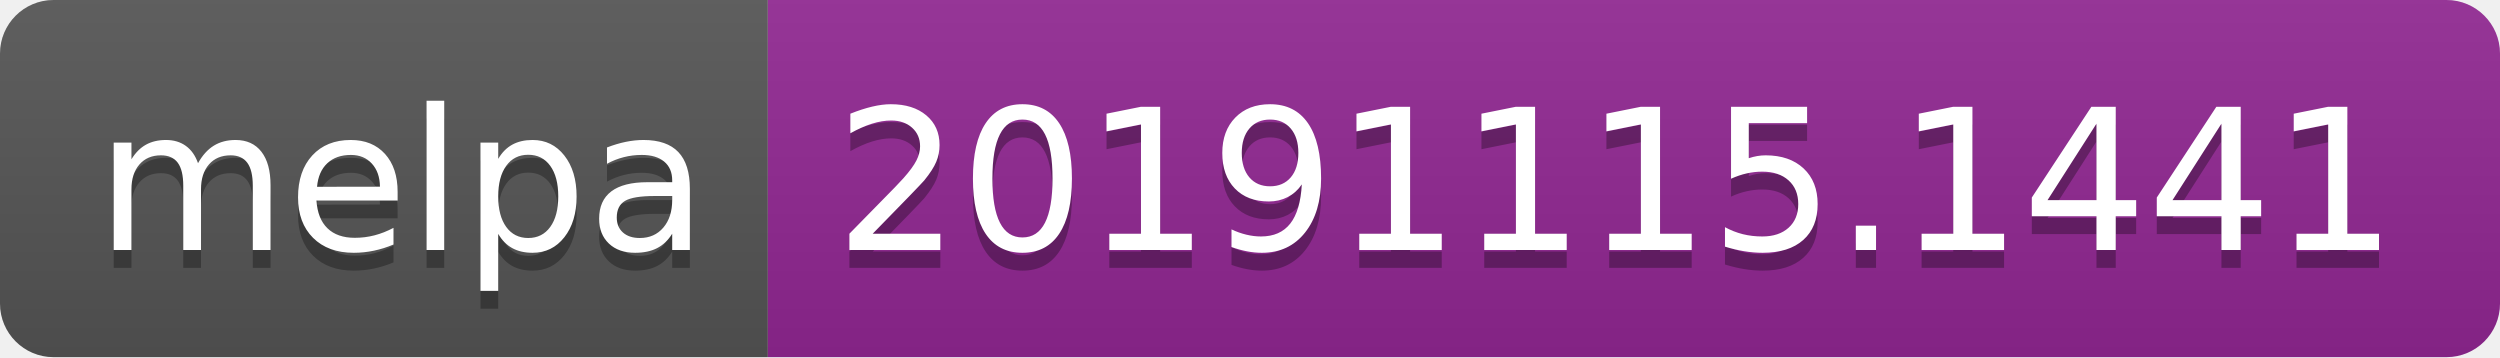
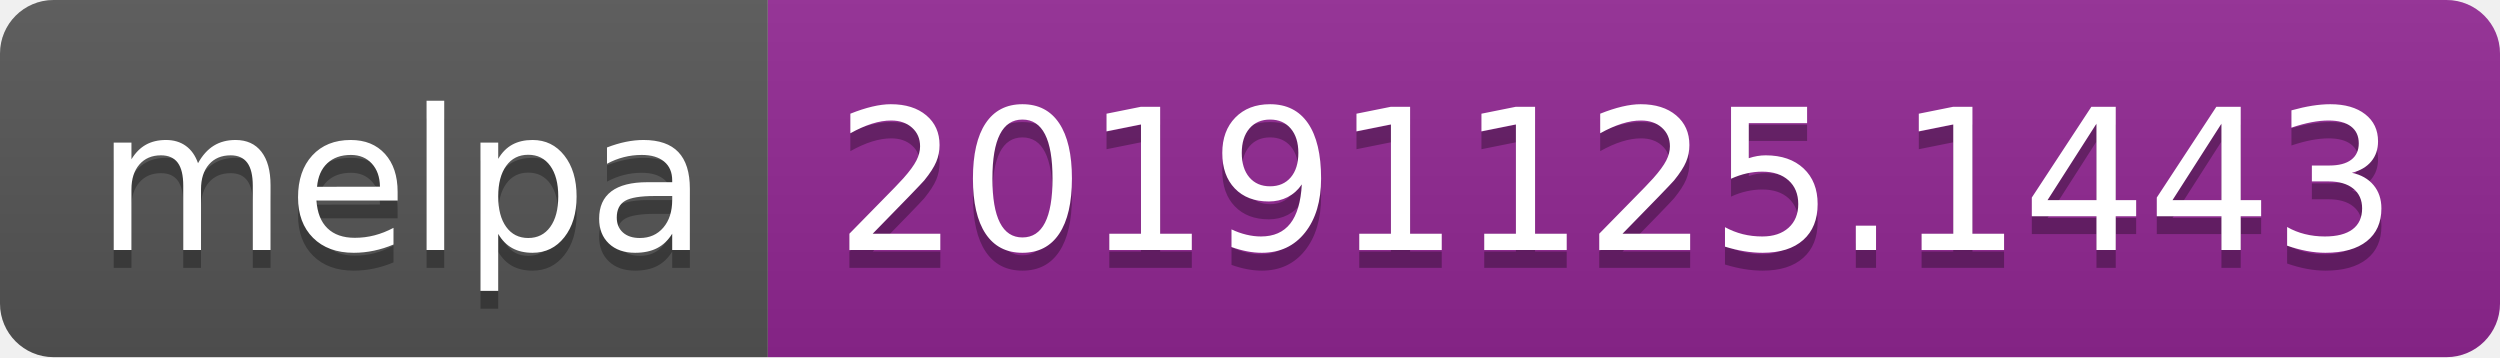
<svg xmlns="http://www.w3.org/2000/svg" width="140" height="20">
  <linearGradient id="b" x2="0" y2="100%">
    <stop offset="0" stop-color="#bbb" stop-opacity=".1" />
    <stop offset="1" stop-opacity=".1" />
  </linearGradient>
  <clipPath id="a">
    <rect width="140" height="20" rx="3" fill="#fff" />
  </clipPath>
  <g clip-path="url(#a)">
    <path fill="#555" d="M0 0h43v20H0z" />
    <path fill="#922793" d="M43 0h97v20H43z" />
    <path fill="url(#b)" d="M0 0h140v20H0z" />
  </g>
  <g fill="#fff" text-anchor="middle" font-family="DejaVu Sans,Verdana,Geneva,sans-serif" font-size="110">
    <text x="225" y="150" fill="#010101" fill-opacity=".3" transform="scale(.1)" textLength="330">melpa</text>
    <text x="225" y="140" transform="scale(.1)" textLength="330">melpa</text>
-     <text x="905" y="150" fill="#010101" fill-opacity=".3" transform="scale(.1)" textLength="870">20191115.1441</text>
-     <text x="905" y="140" transform="scale(.1)" textLength="870">20191115.1441</text>
+     <text x="905" y="150" fill="#010101" fill-opacity=".3" transform="scale(.1)" textLength="870">20191125.1443</text>
+     <text x="905" y="140" transform="scale(.1)" textLength="870">20191125.1443</text>
  </g>
</svg>
